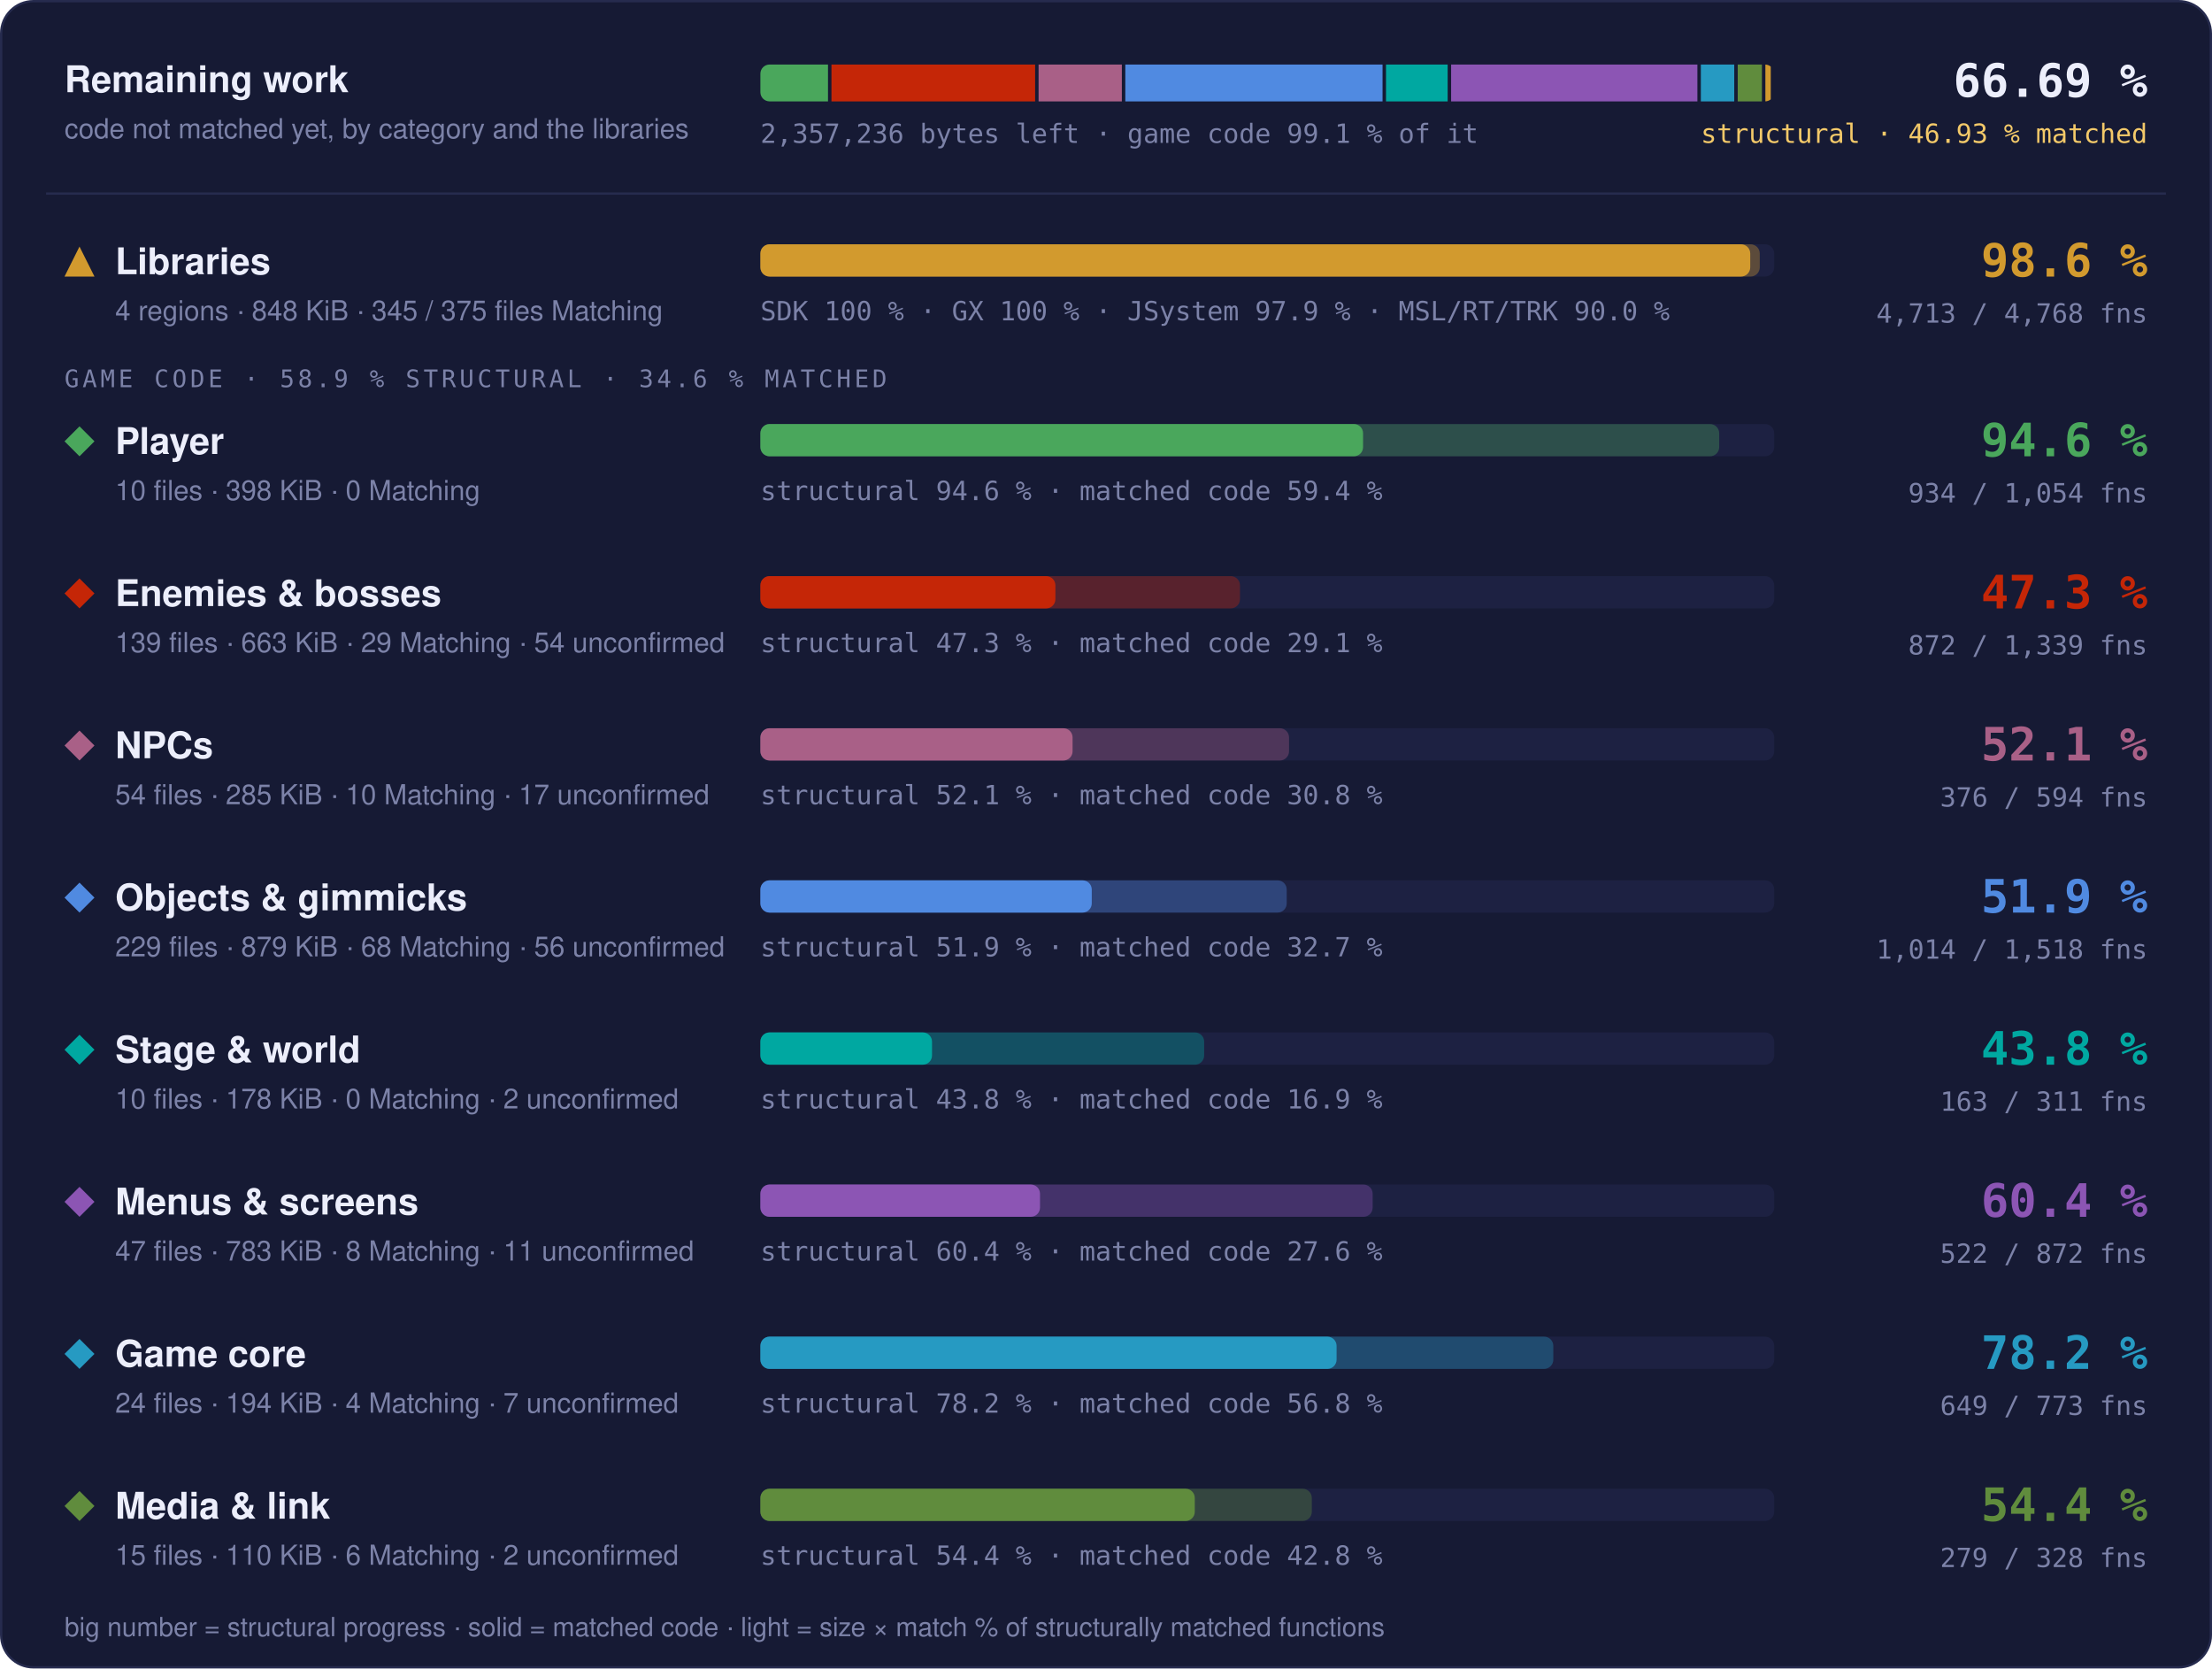
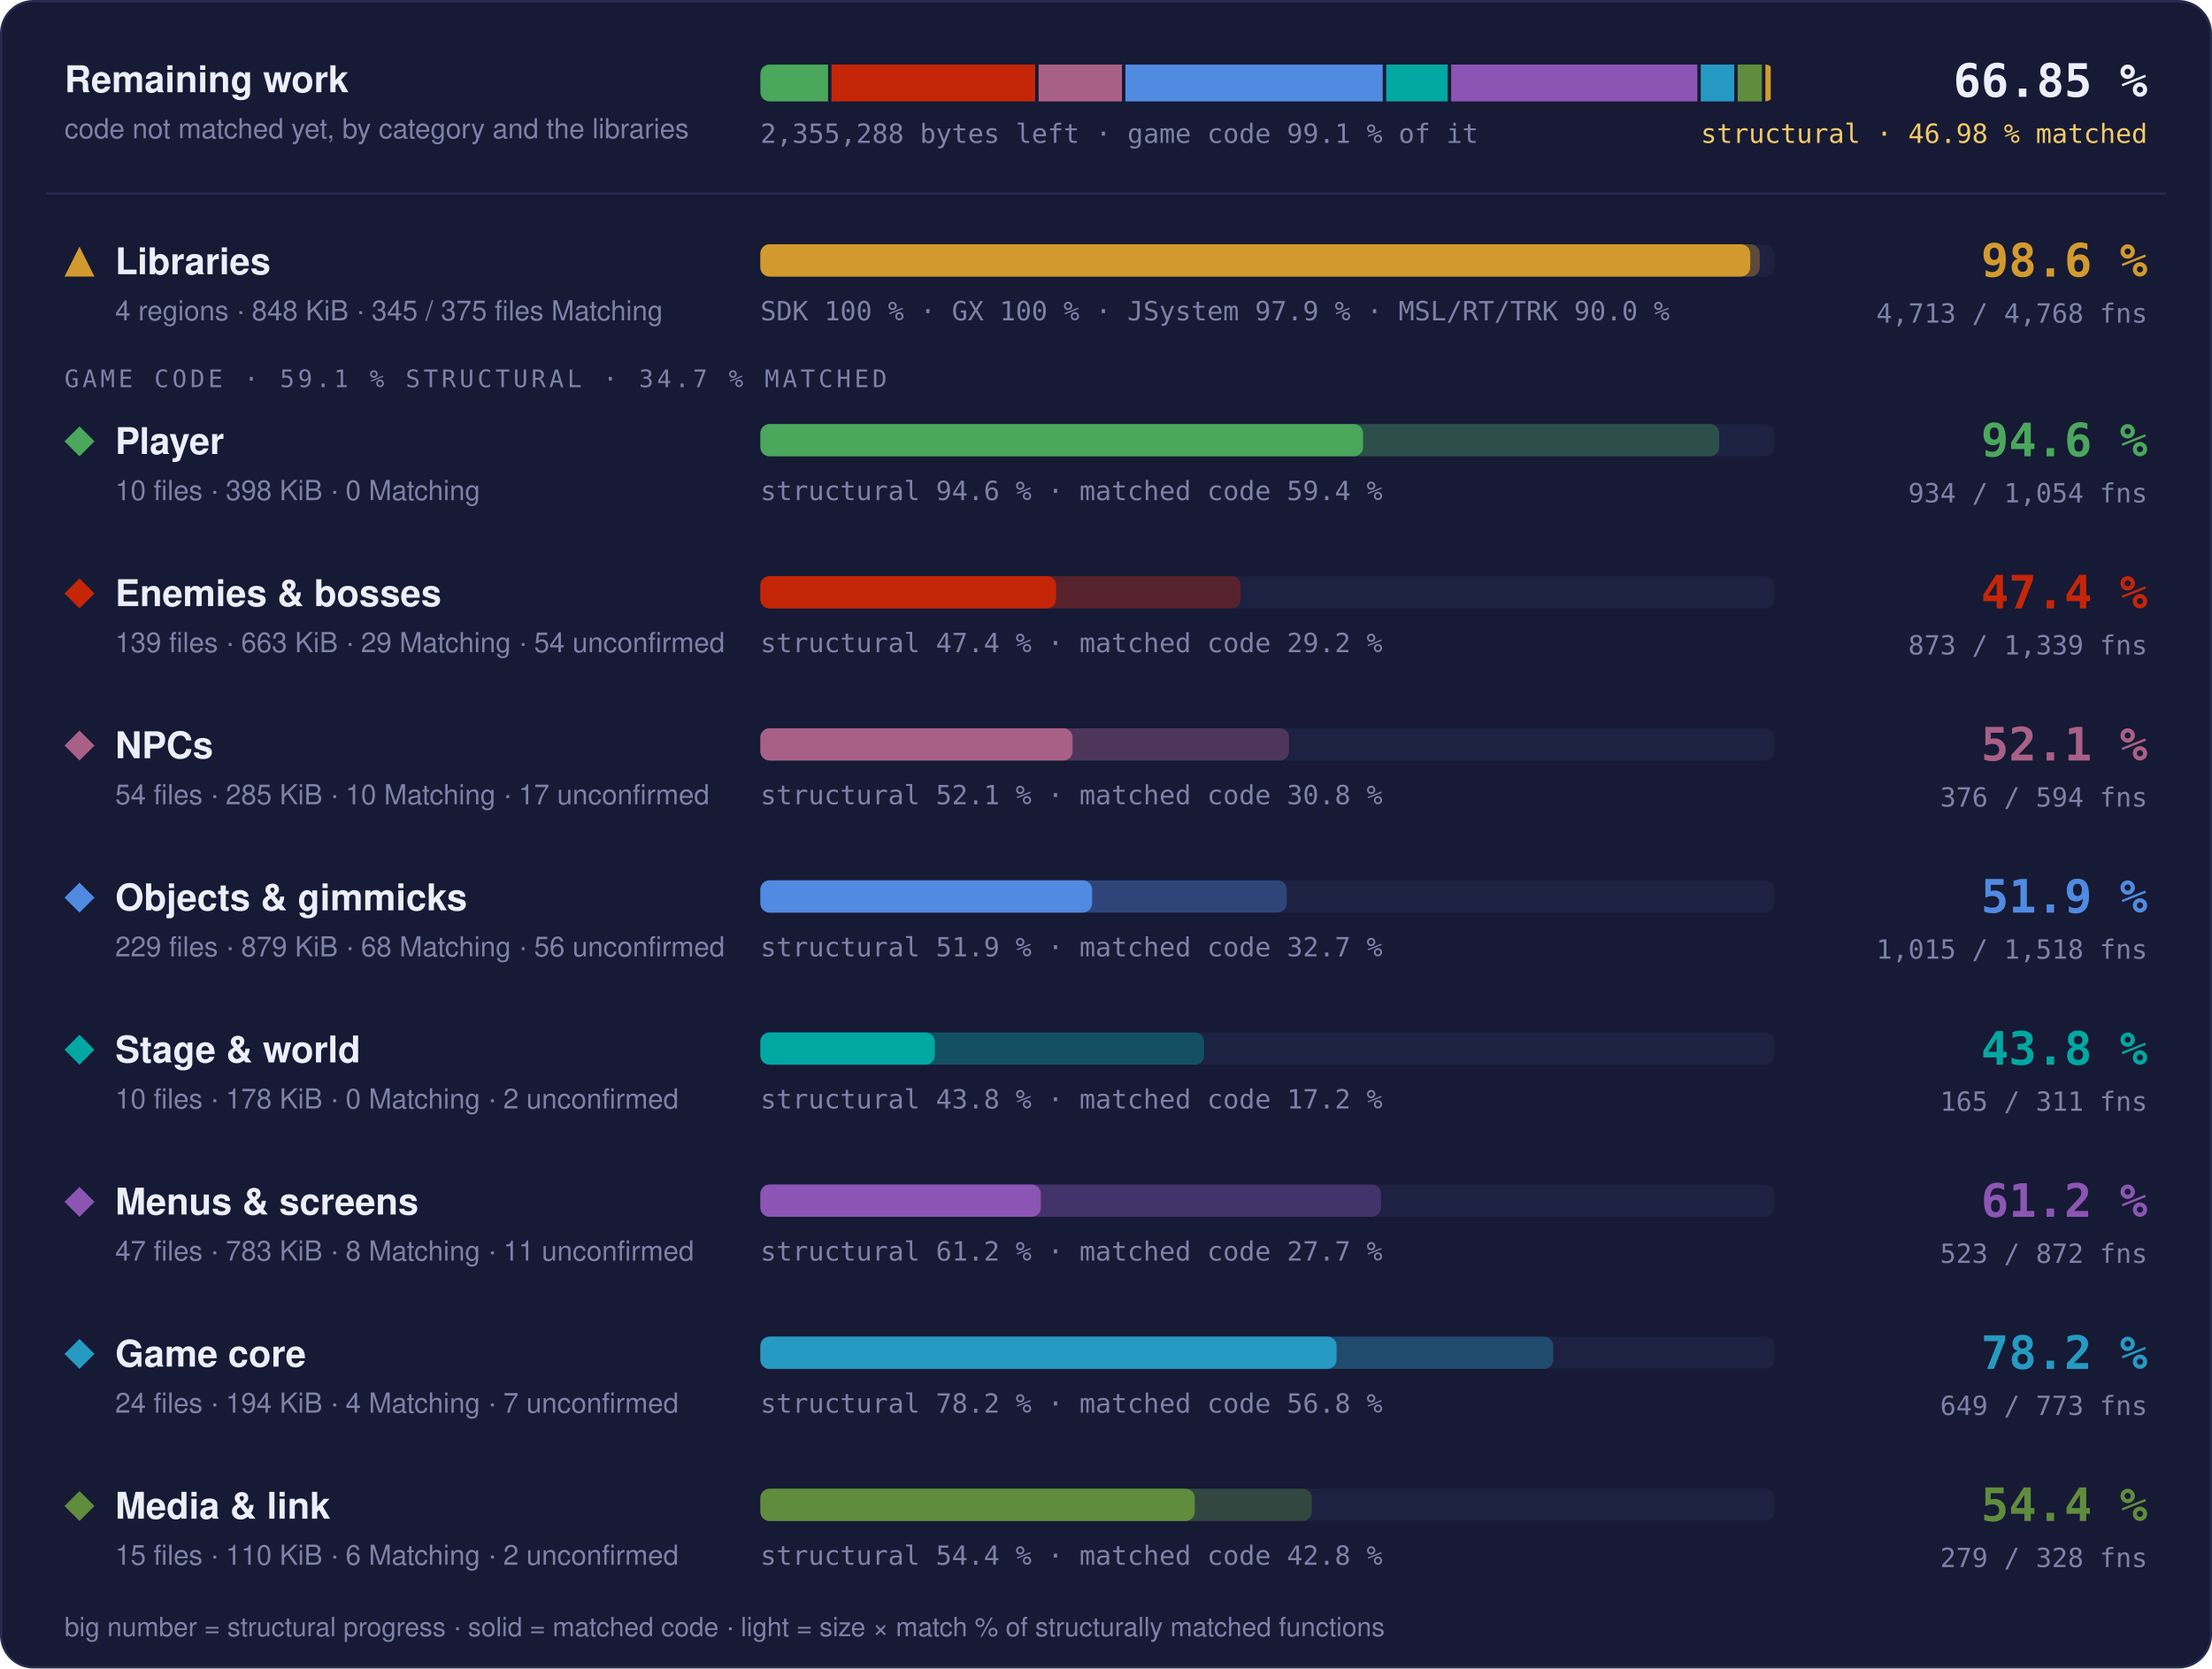
- <svg xmlns="http://www.w3.org/2000/svg" width="960" height="724" viewBox="0 0 960 724" role="img" aria-label="Progress overview: Libraries 98.6 % structural, 97.6 % matched code, 4713 of 4768 functions; Player 94.6 % structural, 59.4 % matched code, 934 of 1054 functions; Enemies &amp; bosses 47.3 % structural, 29.1 % matched code, 872 of 1339 functions; NPCs 52.1 % structural, 30.8 % matched code, 376 of 594 functions; Objects &amp; gimmicks 51.9 % structural, 32.7 % matched code, 1014 of 1518 functions; Stage &amp; world 43.8 % structural, 16.9 % matched code, 163 of 311 functions; Menus &amp; screens 60.4 % structural, 27.6 % matched code, 522 of 872 functions; Game core 78.2 % structural, 56.8 % matched code, 649 of 773 functions; Media &amp; link 54.4 % structural, 42.8 % matched code, 279 of 328 functions">
+ <svg xmlns="http://www.w3.org/2000/svg" width="960" height="724" viewBox="0 0 960 724" role="img" aria-label="Progress overview: Libraries 98.6 % structural, 97.6 % matched code, 4713 of 4768 functions; Player 94.6 % structural, 59.4 % matched code, 934 of 1054 functions; Enemies &amp; bosses 47.4 % structural, 29.2 % matched code, 873 of 1339 functions; NPCs 52.1 % structural, 30.8 % matched code, 376 of 594 functions; Objects &amp; gimmicks 51.9 % structural, 32.7 % matched code, 1015 of 1518 functions; Stage &amp; world 43.8 % structural, 17.2 % matched code, 165 of 311 functions; Menus &amp; screens 61.2 % structural, 27.7 % matched code, 523 of 872 functions; Game core 78.2 % structural, 56.8 % matched code, 649 of 773 functions; Media &amp; link 54.4 % structural, 42.8 % matched code, 279 of 328 functions">
  <style>text { font-family: -apple-system, BlinkMacSystemFont, 'Segoe UI', Helvetica, Arial, sans-serif; } .mono { font-family: ui-monospace, SFMono-Regular, 'SF Mono', Menlo, Consolas, monospace; } .grow { transform-box: fill-box; transform-origin: 0 50%; animation: grow 1.4s cubic-bezier(.2,.8,.2,1) both; } @keyframes grow { from { transform: scaleX(0); } } @media (prefers-reduced-motion: reduce) { * { animation: none !important; } }</style>
  <rect x="0.5" y="0.5" width="959" height="723" rx="14" fill="#161a34" stroke="#262b4e" />
  <text x="28" y="40" font-size="16" font-weight="700" fill="#eceefb">Remaining work</text>
  <text x="28" y="60" font-size="12" fill="#7c82a8">code not matched yet, by category and the libraries</text>
  <clipPath id="rw">
    <rect x="330" y="28" width="440" height="16" rx="4" />
  </clipPath>
  <g clip-path="url(#rw)">
-     <rect class="grow" x="330.00" y="28" width="29.35" height="16" fill="#4aa75c" />
-     <rect class="grow" x="360.85" y="28" width="88.39" height="16" fill="#c52607" />
-     <rect class="grow" x="450.74" y="28" width="36.14" height="16" fill="#a96087" />
-     <rect class="grow" x="488.38" y="28" width="111.64" height="16" fill="#508ae1" />
-     <rect class="grow" x="601.52" y="28" width="26.76" height="16" fill="#00a8a1" />
-     <rect class="grow" x="629.78" y="28" width="106.88" height="16" fill="#8c55b4" />
-     <rect class="grow" x="738.16" y="28" width="14.50" height="16" fill="#269ac2" />
-     <rect class="grow" x="754.16" y="28" width="10.51" height="16" fill="#608c3d" />
+     <rect class="grow" x="330.00" y="28" width="29.37" height="16" fill="#4aa75c" />
+     <rect class="grow" x="360.87" y="28" width="88.38" height="16" fill="#c52607" />
+     <rect class="grow" x="450.75" y="28" width="36.17" height="16" fill="#a96087" />
+     <rect class="grow" x="488.42" y="28" width="111.68" height="16" fill="#508ae1" />
+     <rect class="grow" x="601.60" y="28" width="26.69" height="16" fill="#00a8a1" />
+     <rect class="grow" x="629.79" y="28" width="106.84" height="16" fill="#8c55b4" />
+     <rect class="grow" x="738.13" y="28" width="14.51" height="16" fill="#269ac2" />
+     <rect class="grow" x="754.14" y="28" width="10.52" height="16" fill="#608c3d" />
    <rect class="grow" x="766.17" y="28" width="2.33" height="16" fill="#d29a2e" />
  </g>
-   <text x="330" y="62" class="mono" font-size="11.5" fill="#7c82a8">2,357,236 bytes left · game code 99.1 % of it</text>
-   <text x="932" y="42" text-anchor="end" class="mono" font-size="20" font-weight="700" fill="#eceefb">66.69 %</text>
-   <text x="932" y="62" text-anchor="end" class="mono" font-size="11.5" fill="#f3c969">structural · 46.93 % matched</text>
+   <text x="330" y="62" class="mono" font-size="11.5" fill="#7c82a8">2,355,288 bytes left · game code 99.1 % of it</text>
+   <text x="932" y="42" text-anchor="end" class="mono" font-size="20" font-weight="700" fill="#eceefb">66.85 %</text>
+   <text x="932" y="62" text-anchor="end" class="mono" font-size="11.5" fill="#f3c969">structural · 46.98 % matched</text>
  <line x1="20" x2="940" y1="84" y2="84" stroke="#262b4e" />
  <g fill="#d29a2e">
    <path d="M34.5 107L41 120L28 120Z" />
  </g>
  <text x="50" y="119" font-size="16" font-weight="700" fill="#eceefb">Libraries</text>
  <text x="50" y="139" font-size="12" fill="#7c82a8">4 regions · 848 KiB · 345 / 375 files Matching</text>
  <rect x="330" y="106" width="440" height="14" rx="4" fill="#1d2142" />
  <rect class="grow" style="animation-delay:0.0s" x="330" y="106" width="433.73" height="14" rx="4" fill="#d29a2e" fill-opacity="0.35" />
  <rect class="grow" style="animation-delay:0.0s" x="330" y="106" width="429.60" height="14" rx="4" fill="#d29a2e" />
  <text x="330" y="139" class="mono" font-size="11.5" fill="#7c82a8">SDK 100 % · GX 100 % · JSystem 97.9 % · MSL/RT/TRK 90.0 %</text>
  <text x="932" y="120" text-anchor="end" class="mono" font-size="20" font-weight="700" fill="#d29a2e">98.6 %</text>
  <text x="932" y="140" text-anchor="end" class="mono" font-size="11.5" fill="#7c82a8">4,713 / 4,768 fns</text>
-   <text x="28" y="168" class="mono" font-size="10.5" letter-spacing="0.14em" fill="#7c82a8">GAME CODE · 58.9 % STRUCTURAL · 34.6 % MATCHED</text>
+   <text x="28" y="168" class="mono" font-size="10.5" letter-spacing="0.14em" fill="#7c82a8">GAME CODE · 59.1 % STRUCTURAL · 34.7 % MATCHED</text>
  <g fill="#4aa75c">
    <path d="M34.5 185L41 191.5L34.5 198L28 191.5Z" />
  </g>
  <text x="50" y="197" font-size="16" font-weight="700" fill="#eceefb">Player</text>
  <text x="50" y="217" font-size="12" fill="#7c82a8">10 files · 398 KiB · 0 Matching</text>
  <rect x="330" y="184" width="440" height="14" rx="4" fill="#1d2142" />
  <rect class="grow" style="animation-delay:0.1s" x="330" y="184" width="416.13" height="14" rx="4" fill="#4aa75c" fill-opacity="0.35" />
  <rect class="grow" style="animation-delay:0.1s" x="330" y="184" width="261.57" height="14" rx="4" fill="#4aa75c" />
  <text x="330" y="217" class="mono" font-size="11.5" fill="#7c82a8">structural 94.6 % · matched code 59.4 %</text>
  <text x="932" y="198" text-anchor="end" class="mono" font-size="20" font-weight="700" fill="#4aa75c">94.6 %</text>
  <text x="932" y="218" text-anchor="end" class="mono" font-size="11.5" fill="#7c82a8">934 / 1,054 fns</text>
  <g fill="#c52607">
    <path d="M34.5 251L41 257.5L34.5 264L28 257.5Z" />
  </g>
  <text x="50" y="263" font-size="16" font-weight="700" fill="#eceefb">Enemies &amp; bosses</text>
  <text x="50" y="283" font-size="12" fill="#7c82a8">139 files · 663 KiB · 29 Matching · 54 unconfirmed</text>
  <rect x="330" y="250" width="440" height="14" rx="4" fill="#1d2142" />
-   <rect class="grow" style="animation-delay:0.2s" x="330" y="250" width="208.14" height="14" rx="4" fill="#c52607" fill-opacity="0.35" />
-   <rect class="grow" style="animation-delay:0.2s" x="330" y="250" width="128.04" height="14" rx="4" fill="#c52607" />
-   <text x="330" y="283" class="mono" font-size="11.5" fill="#7c82a8">structural 47.3 % · matched code 29.1 %</text>
-   <text x="932" y="264" text-anchor="end" class="mono" font-size="20" font-weight="700" fill="#c52607">47.3 %</text>
-   <text x="932" y="284" text-anchor="end" class="mono" font-size="11.5" fill="#7c82a8">872 / 1,339 fns</text>
+   <rect class="grow" style="animation-delay:0.2s" x="330" y="250" width="208.43" height="14" rx="4" fill="#c52607" fill-opacity="0.35" />
+   <rect class="grow" style="animation-delay:0.2s" x="330" y="250" width="128.36" height="14" rx="4" fill="#c52607" />
+   <text x="330" y="283" class="mono" font-size="11.5" fill="#7c82a8">structural 47.4 % · matched code 29.2 %</text>
+   <text x="932" y="264" text-anchor="end" class="mono" font-size="20" font-weight="700" fill="#c52607">47.4 %</text>
+   <text x="932" y="284" text-anchor="end" class="mono" font-size="11.5" fill="#7c82a8">873 / 1,339 fns</text>
  <g fill="#a96087">
    <path d="M34.5 317L41 323.5L34.5 330L28 323.5Z" />
  </g>
  <text x="50" y="329" font-size="16" font-weight="700" fill="#eceefb">NPCs</text>
  <text x="50" y="349" font-size="12" fill="#7c82a8">54 files · 285 KiB · 10 Matching · 17 unconfirmed</text>
  <rect x="330" y="316" width="440" height="14" rx="4" fill="#1d2142" />
  <rect class="grow" style="animation-delay:0.3s" x="330" y="316" width="229.44" height="14" rx="4" fill="#a96087" fill-opacity="0.35" />
  <rect class="grow" style="animation-delay:0.3s" x="330" y="316" width="135.50" height="14" rx="4" fill="#a96087" />
  <text x="330" y="349" class="mono" font-size="11.5" fill="#7c82a8">structural 52.1 % · matched code 30.8 %</text>
  <text x="932" y="330" text-anchor="end" class="mono" font-size="20" font-weight="700" fill="#a96087">52.1 %</text>
  <text x="932" y="350" text-anchor="end" class="mono" font-size="11.5" fill="#7c82a8">376 / 594 fns</text>
  <g fill="#508ae1">
    <path d="M34.5 383L41 389.5L34.5 396L28 389.5Z" />
  </g>
  <text x="50" y="395" font-size="16" font-weight="700" fill="#eceefb">Objects &amp; gimmicks</text>
  <text x="50" y="415" font-size="12" fill="#7c82a8">229 files · 879 KiB · 68 Matching · 56 unconfirmed</text>
  <rect x="330" y="382" width="440" height="14" rx="4" fill="#1d2142" />
  <rect class="grow" style="animation-delay:0.4s" x="330" y="382" width="228.43" height="14" rx="4" fill="#508ae1" fill-opacity="0.35" />
-   <rect class="grow" style="animation-delay:0.4s" x="330" y="382" width="143.82" height="14" rx="4" fill="#508ae1" />
+   <rect class="grow" style="animation-delay:0.4s" x="330" y="382" width="143.95" height="14" rx="4" fill="#508ae1" />
  <text x="330" y="415" class="mono" font-size="11.5" fill="#7c82a8">structural 51.9 % · matched code 32.7 %</text>
  <text x="932" y="396" text-anchor="end" class="mono" font-size="20" font-weight="700" fill="#508ae1">51.9 %</text>
-   <text x="932" y="416" text-anchor="end" class="mono" font-size="11.5" fill="#7c82a8">1,014 / 1,518 fns</text>
+   <text x="932" y="416" text-anchor="end" class="mono" font-size="11.5" fill="#7c82a8">1,015 / 1,518 fns</text>
  <g fill="#00a8a1">
    <path d="M34.5 449L41 455.5L34.5 462L28 455.5Z" />
  </g>
  <text x="50" y="461" font-size="16" font-weight="700" fill="#eceefb">Stage &amp; world</text>
  <text x="50" y="481" font-size="12" fill="#7c82a8">10 files · 178 KiB · 0 Matching · 2 unconfirmed</text>
  <rect x="330" y="448" width="440" height="14" rx="4" fill="#1d2142" />
  <rect class="grow" style="animation-delay:0.5s" x="330" y="448" width="192.60" height="14" rx="4" fill="#00a8a1" fill-opacity="0.35" />
-   <rect class="grow" style="animation-delay:0.5s" x="330" y="448" width="74.49" height="14" rx="4" fill="#00a8a1" />
-   <text x="330" y="481" class="mono" font-size="11.5" fill="#7c82a8">structural 43.8 % · matched code 16.9 %</text>
+   <rect class="grow" style="animation-delay:0.5s" x="330" y="448" width="75.72" height="14" rx="4" fill="#00a8a1" />
+   <text x="330" y="481" class="mono" font-size="11.5" fill="#7c82a8">structural 43.8 % · matched code 17.2 %</text>
  <text x="932" y="462" text-anchor="end" class="mono" font-size="20" font-weight="700" fill="#00a8a1">43.8 %</text>
-   <text x="932" y="482" text-anchor="end" class="mono" font-size="11.5" fill="#7c82a8">163 / 311 fns</text>
+   <text x="932" y="482" text-anchor="end" class="mono" font-size="11.5" fill="#7c82a8">165 / 311 fns</text>
  <g fill="#8c55b4">
    <path d="M34.5 515L41 521.5L34.5 528L28 521.5Z" />
  </g>
  <text x="50" y="527" font-size="16" font-weight="700" fill="#eceefb">Menus &amp; screens</text>
  <text x="50" y="547" font-size="12" fill="#7c82a8">47 files · 783 KiB · 8 Matching · 11 unconfirmed</text>
  <rect x="330" y="514" width="440" height="14" rx="4" fill="#1d2142" />
-   <rect class="grow" style="animation-delay:0.6s" x="330" y="514" width="265.73" height="14" rx="4" fill="#8c55b4" fill-opacity="0.35" />
-   <rect class="grow" style="animation-delay:0.6s" x="330" y="514" width="121.36" height="14" rx="4" fill="#8c55b4" />
-   <text x="330" y="547" class="mono" font-size="11.5" fill="#7c82a8">structural 60.4 % · matched code 27.6 %</text>
-   <text x="932" y="528" text-anchor="end" class="mono" font-size="20" font-weight="700" fill="#8c55b4">60.4 %</text>
-   <text x="932" y="548" text-anchor="end" class="mono" font-size="11.5" fill="#7c82a8">522 / 872 fns</text>
+   <rect class="grow" style="animation-delay:0.6s" x="330" y="514" width="269.39" height="14" rx="4" fill="#8c55b4" fill-opacity="0.35" />
+   <rect class="grow" style="animation-delay:0.6s" x="330" y="514" width="121.73" height="14" rx="4" fill="#8c55b4" />
+   <text x="330" y="547" class="mono" font-size="11.5" fill="#7c82a8">structural 61.2 % · matched code 27.7 %</text>
+   <text x="932" y="528" text-anchor="end" class="mono" font-size="20" font-weight="700" fill="#8c55b4">61.2 %</text>
+   <text x="932" y="548" text-anchor="end" class="mono" font-size="11.5" fill="#7c82a8">523 / 872 fns</text>
  <g fill="#269ac2">
    <path d="M34.5 581L41 587.5L34.5 594L28 587.5Z" />
  </g>
  <text x="50" y="593" font-size="16" font-weight="700" fill="#eceefb">Game core</text>
  <text x="50" y="613" font-size="12" fill="#7c82a8">24 files · 194 KiB · 4 Matching · 7 unconfirmed</text>
  <rect x="330" y="580" width="440" height="14" rx="4" fill="#1d2142" />
  <rect class="grow" style="animation-delay:0.7s" x="330" y="580" width="344.13" height="14" rx="4" fill="#269ac2" fill-opacity="0.35" />
  <rect class="grow" style="animation-delay:0.7s" x="330" y="580" width="250.07" height="14" rx="4" fill="#269ac2" />
  <text x="330" y="613" class="mono" font-size="11.5" fill="#7c82a8">structural 78.2 % · matched code 56.8 %</text>
  <text x="932" y="594" text-anchor="end" class="mono" font-size="20" font-weight="700" fill="#269ac2">78.2 %</text>
  <text x="932" y="614" text-anchor="end" class="mono" font-size="11.5" fill="#7c82a8">649 / 773 fns</text>
  <g fill="#608c3d">
    <path d="M34.5 647L41 653.5L34.5 660L28 653.5Z" />
  </g>
  <text x="50" y="659" font-size="16" font-weight="700" fill="#eceefb">Media &amp; link</text>
  <text x="50" y="679" font-size="12" fill="#7c82a8">15 files · 110 KiB · 6 Matching · 2 unconfirmed</text>
  <rect x="330" y="646" width="440" height="14" rx="4" fill="#1d2142" />
  <rect class="grow" style="animation-delay:0.8s" x="330" y="646" width="239.32" height="14" rx="4" fill="#608c3d" fill-opacity="0.35" />
  <rect class="grow" style="animation-delay:0.8s" x="330" y="646" width="188.53" height="14" rx="4" fill="#608c3d" />
  <text x="330" y="679" class="mono" font-size="11.5" fill="#7c82a8">structural 54.4 % · matched code 42.8 %</text>
  <text x="932" y="660" text-anchor="end" class="mono" font-size="20" font-weight="700" fill="#608c3d">54.4 %</text>
  <text x="932" y="680" text-anchor="end" class="mono" font-size="11.5" fill="#7c82a8">279 / 328 fns</text>
  <text x="28" y="710" font-size="11.5" fill="#7c82a8">big number = structural progress · solid = matched code · light = size × match % of structurally matched functions</text>
</svg>
